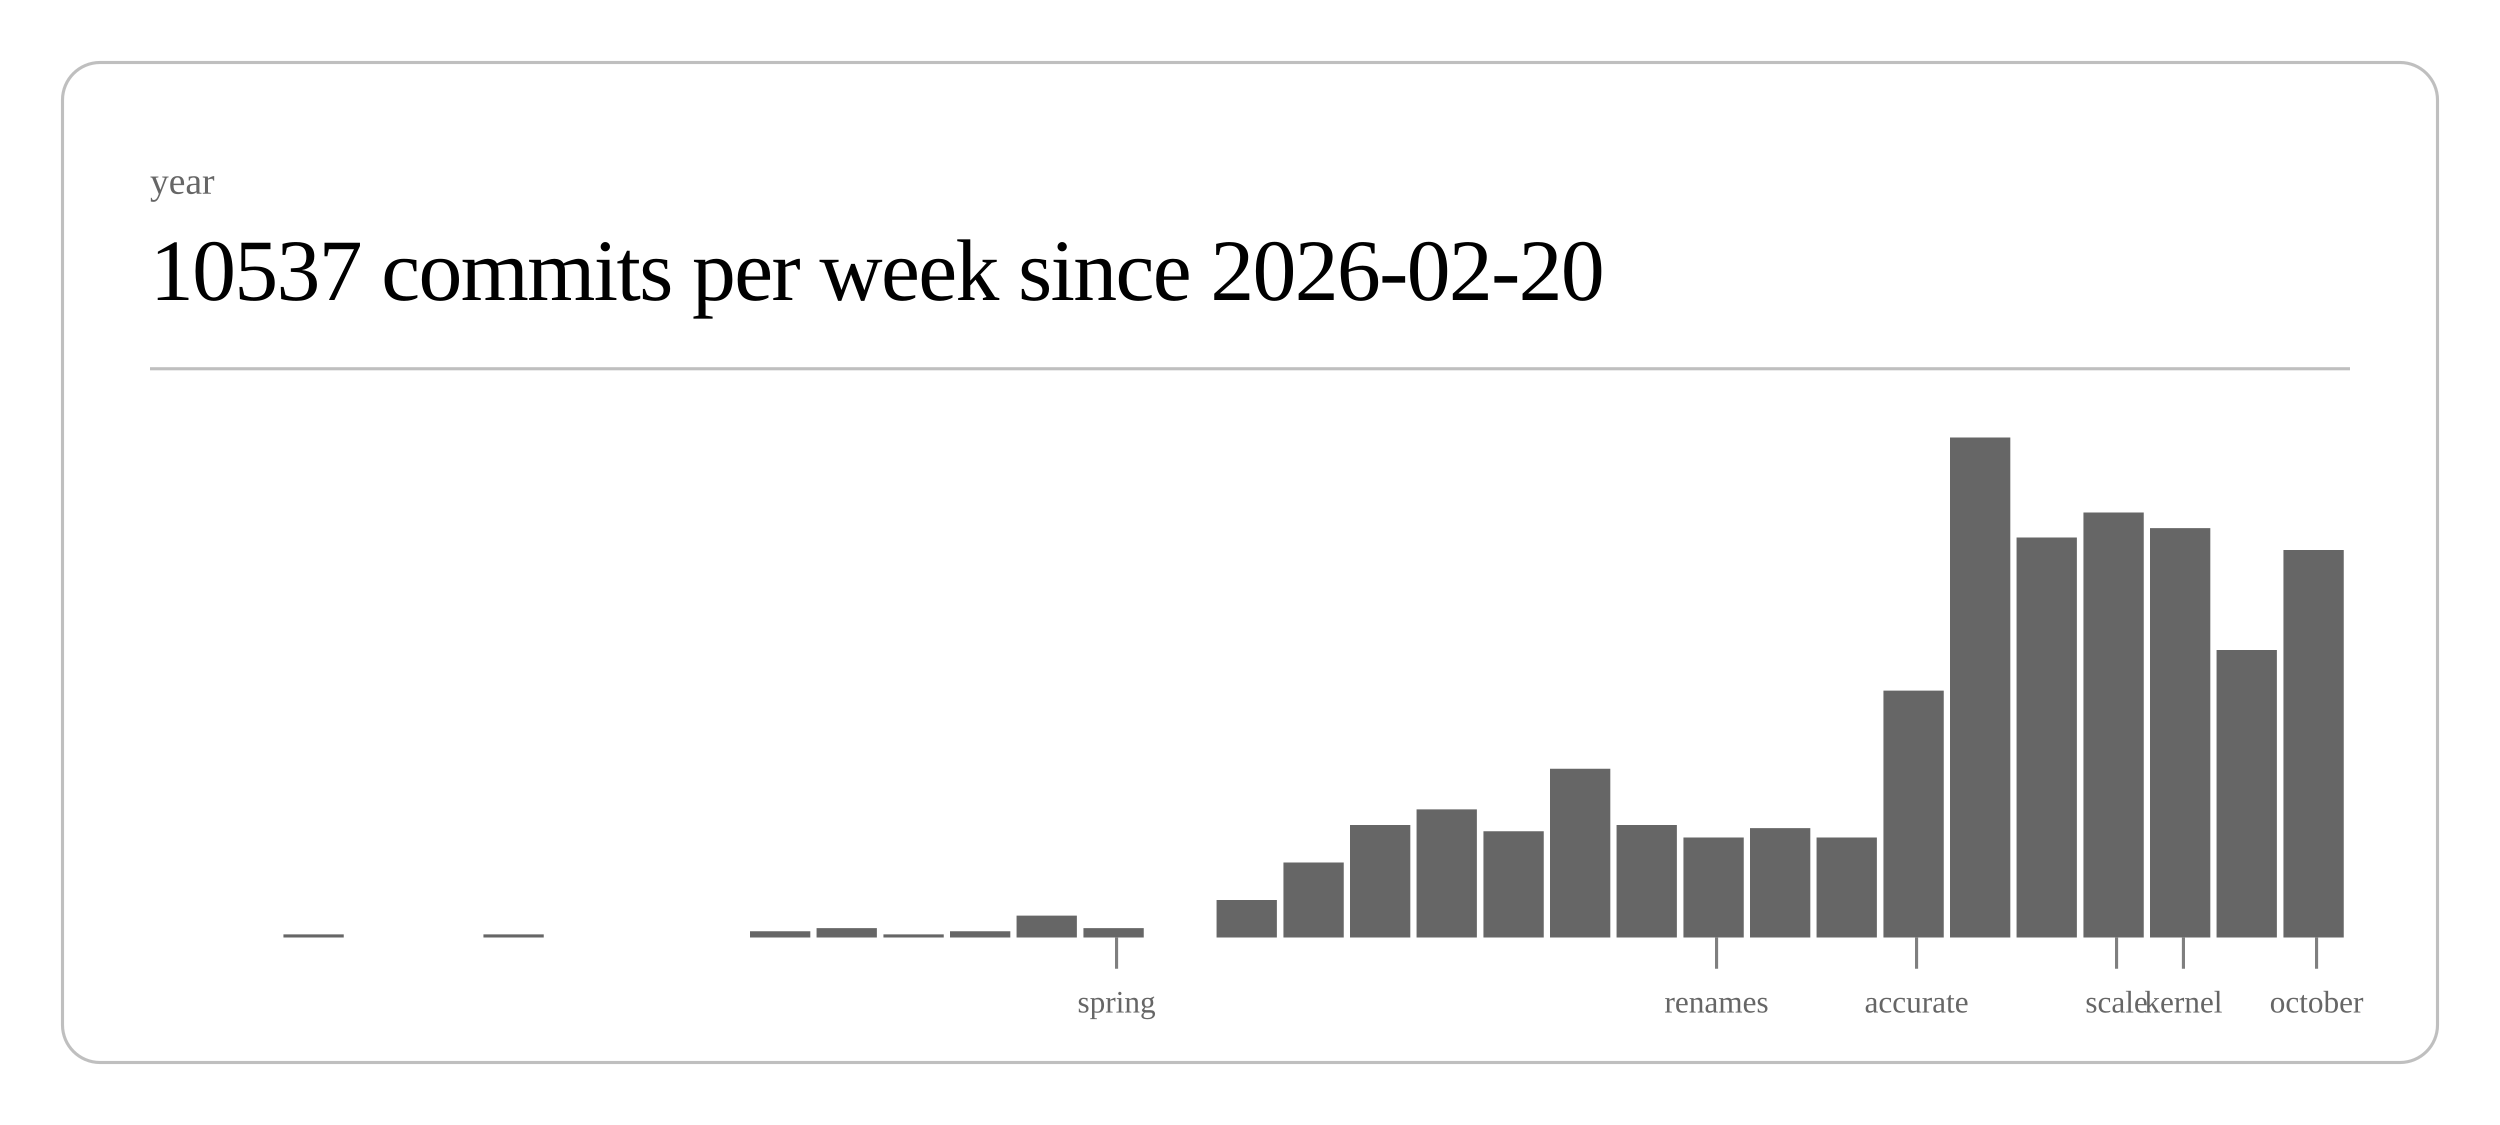
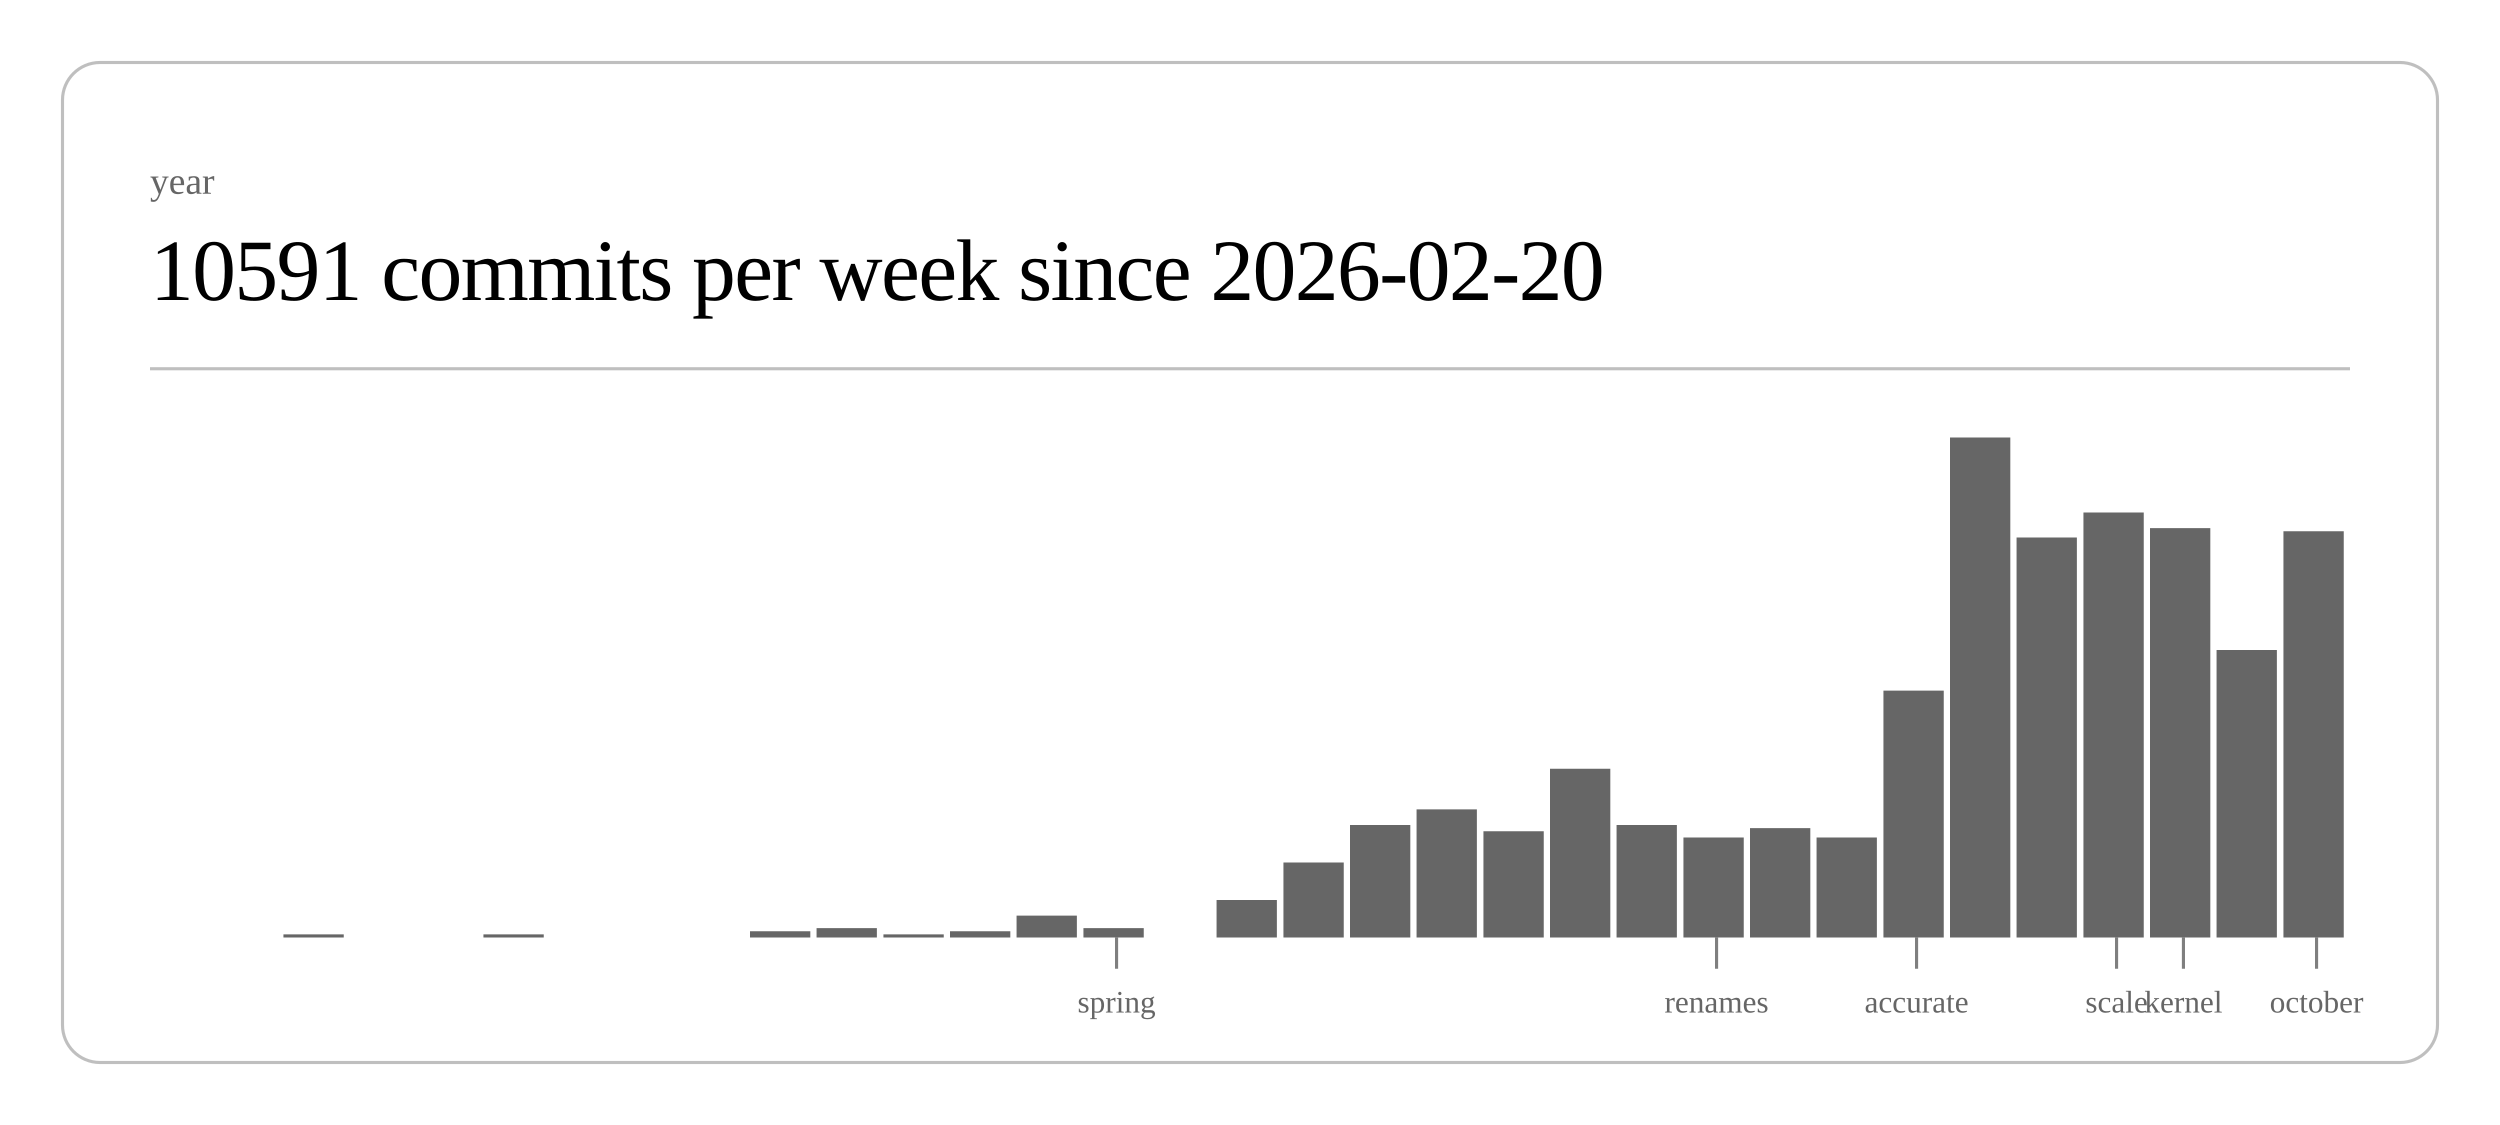
<svg xmlns="http://www.w3.org/2000/svg" class="post-header-svg" viewBox="0 0 800 360" width="800" height="360">
  <rect x="20" y="20" width="760" height="320" rx="12" ry="12" fill="none" stroke="currentColor" stroke-width="1" opacity="0.25" />
  <text fill="currentColor" x="48" y="62" font-size="12" opacity="0.6">year</text>
-   <text fill="currentColor" x="48" y="96" font-size="28" font-weight="300" letter-spacing="-0.5">10537 commits per week since 2026-02-20</text>
+   <text fill="currentColor" x="48" y="96" font-size="28" font-weight="300" letter-spacing="-0.5">10591 commits per week since 2026-02-20</text>
  <line stroke="currentColor" x1="48" y1="118" x2="752" y2="118" stroke-width="1" opacity="0.25" />
  <rect x="90.7" y="299" width="19.3" height="1" fill="currentColor" opacity="0.6" />
  <rect x="154.7" y="299" width="19.3" height="1" fill="currentColor" opacity="0.6" />
  <rect x="240.0" y="298" width="19.3" height="2" fill="currentColor" opacity="0.6" />
  <rect x="261.3" y="297" width="19.3" height="3" fill="currentColor" opacity="0.6" />
  <rect x="282.7" y="299" width="19.3" height="1" fill="currentColor" opacity="0.6" />
  <rect x="304.0" y="298" width="19.3" height="2" fill="currentColor" opacity="0.6" />
  <rect x="325.3" y="293" width="19.3" height="7" fill="currentColor" opacity="0.6" />
  <rect x="346.7" y="297" width="19.3" height="3" fill="currentColor" opacity="0.6" />
  <rect x="389.3" y="288" width="19.3" height="12" fill="currentColor" opacity="0.6" />
  <rect x="410.7" y="276" width="19.3" height="24" fill="currentColor" opacity="0.6" />
  <rect x="432.0" y="264" width="19.3" height="36" fill="currentColor" opacity="0.6" />
  <rect x="453.3" y="259" width="19.3" height="41" fill="currentColor" opacity="0.6" />
  <rect x="474.7" y="266" width="19.3" height="34" fill="currentColor" opacity="0.6" />
  <rect x="496.0" y="246" width="19.3" height="54" fill="currentColor" opacity="0.6" />
  <rect x="517.3" y="264" width="19.3" height="36" fill="currentColor" opacity="0.6" />
  <rect x="538.7" y="268" width="19.3" height="32" fill="currentColor" opacity="0.6" />
  <rect x="560.0" y="265" width="19.3" height="35" fill="currentColor" opacity="0.6" />
  <rect x="581.3" y="268" width="19.3" height="32" fill="currentColor" opacity="0.6" />
  <rect x="602.7" y="221" width="19.3" height="79" fill="currentColor" opacity="0.6" />
  <rect x="624.0" y="140" width="19.3" height="160" fill="currentColor" opacity="0.6" />
  <rect x="645.3" y="172" width="19.3" height="128" fill="currentColor" opacity="0.6" />
  <rect x="666.7" y="164" width="19.3" height="136" fill="currentColor" opacity="0.6" />
  <rect x="688.0" y="169" width="19.3" height="131" fill="currentColor" opacity="0.6" />
  <rect x="709.3" y="208" width="19.3" height="92" fill="currentColor" opacity="0.6" />
-   <rect x="730.7" y="176" width="19.3" height="124" fill="currentColor" opacity="0.6" />
+   <rect x="730.7" y="170" width="19.3" height="130" fill="currentColor" opacity="0.6" />
  <line stroke="currentColor" x1="357.3" y1="300" x2="357.3" y2="310" stroke-width="1" opacity="0.5" />
  <text fill="currentColor" x="357.3" y="324" font-size="10" opacity="0.6" text-anchor="middle">spring</text>
  <line stroke="currentColor" x1="549.3" y1="300" x2="549.3" y2="310" stroke-width="1" opacity="0.5" />
  <text fill="currentColor" x="549.3" y="324" font-size="10" opacity="0.6" text-anchor="middle">renames</text>
  <line stroke="currentColor" x1="613.3" y1="300" x2="613.3" y2="310" stroke-width="1" opacity="0.5" />
  <text fill="currentColor" x="613.3" y="324" font-size="10" opacity="0.6" text-anchor="middle">accurate</text>
  <line stroke="currentColor" x1="677.3" y1="300" x2="677.3" y2="310" stroke-width="1" opacity="0.5" />
  <text fill="currentColor" x="677.3" y="324" font-size="10" opacity="0.6" text-anchor="middle">scale</text>
  <line stroke="currentColor" x1="698.7" y1="300" x2="698.7" y2="310" stroke-width="1" opacity="0.5" />
  <text fill="currentColor" x="698.7" y="324" font-size="10" opacity="0.6" text-anchor="middle">kernel</text>
  <line stroke="currentColor" x1="741.3" y1="300" x2="741.3" y2="310" stroke-width="1" opacity="0.5" />
  <text fill="currentColor" x="741.3" y="324" font-size="10" opacity="0.6" text-anchor="middle">october</text>
</svg>
